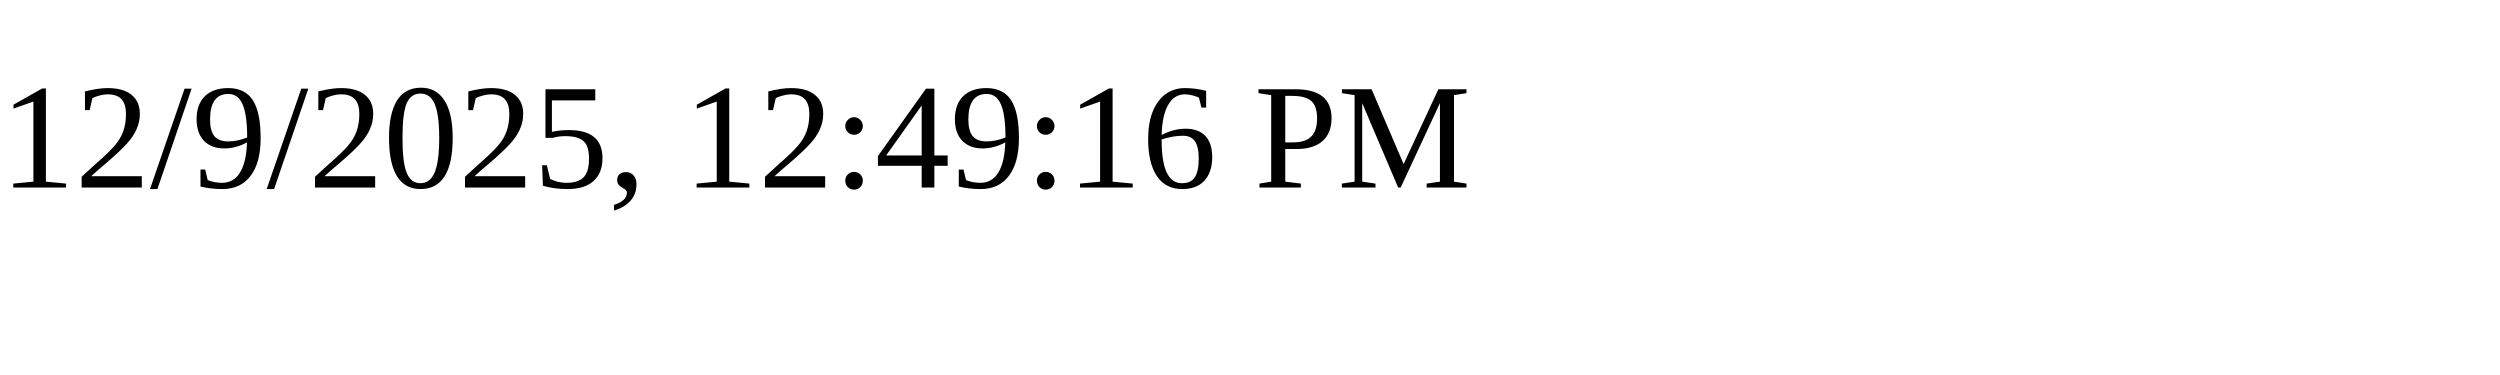
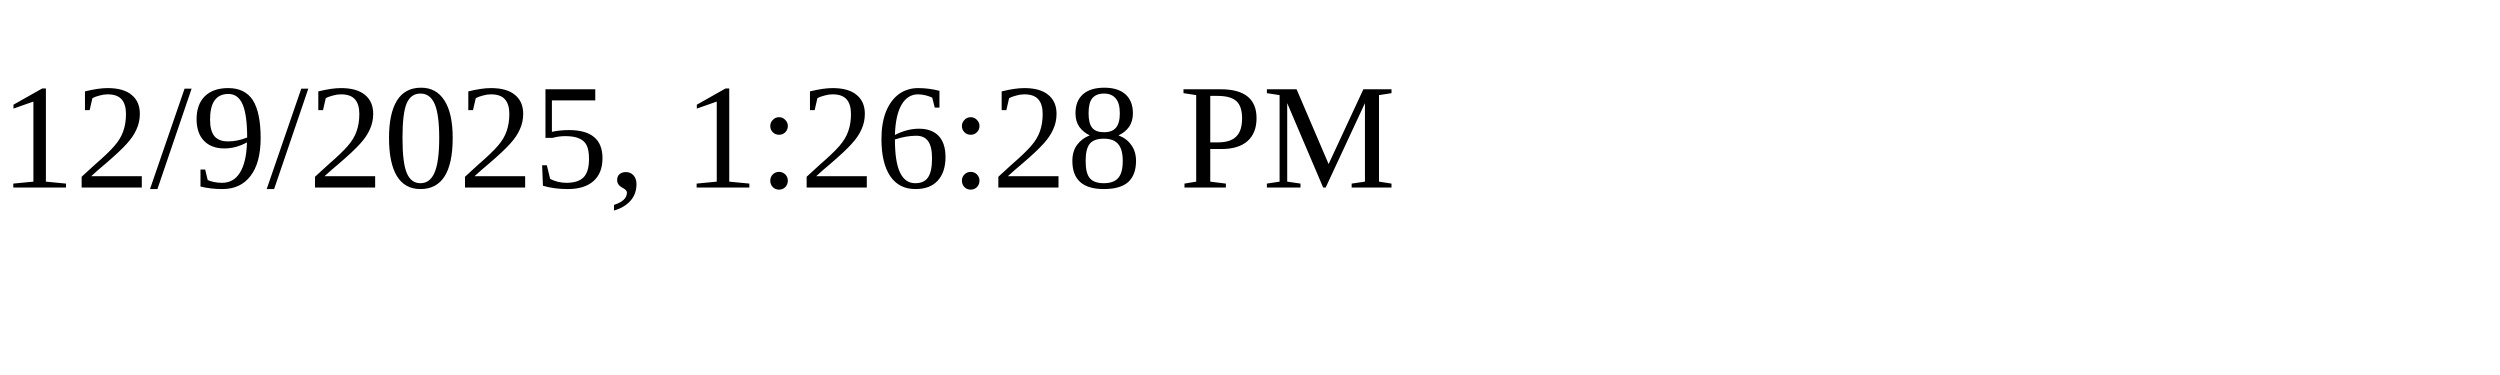
<svg xmlns="http://www.w3.org/2000/svg" height="30" width="200">
-   <text x="0" y="15">12/9/2025, 12:49:16 PM</text>
+   <text x="0" y="15">12/9/2025, 1:26:28 PM</text>
</svg>
